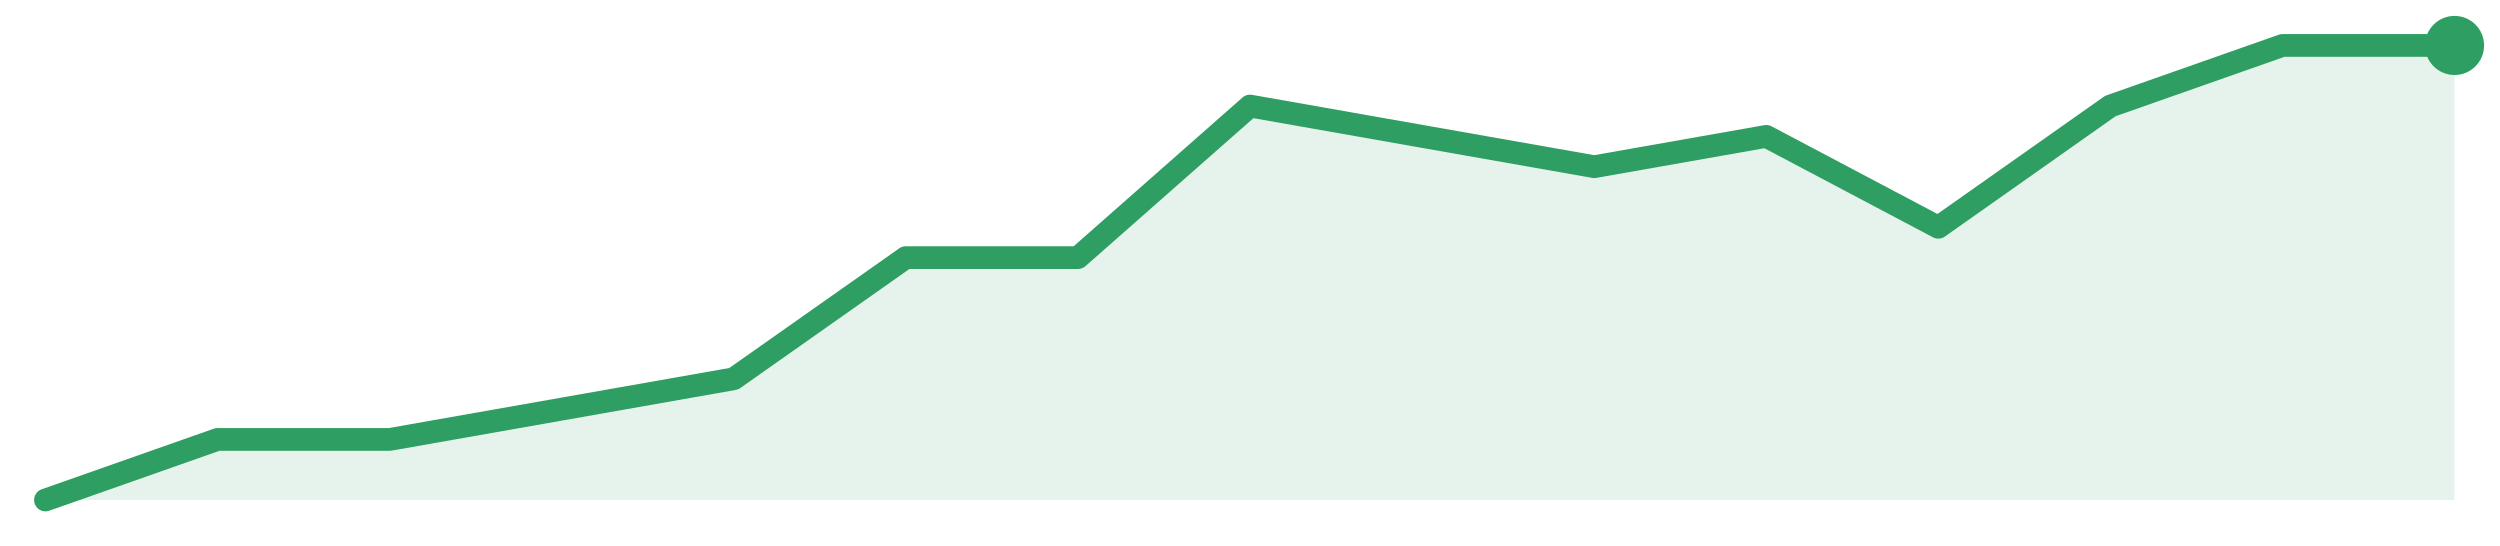
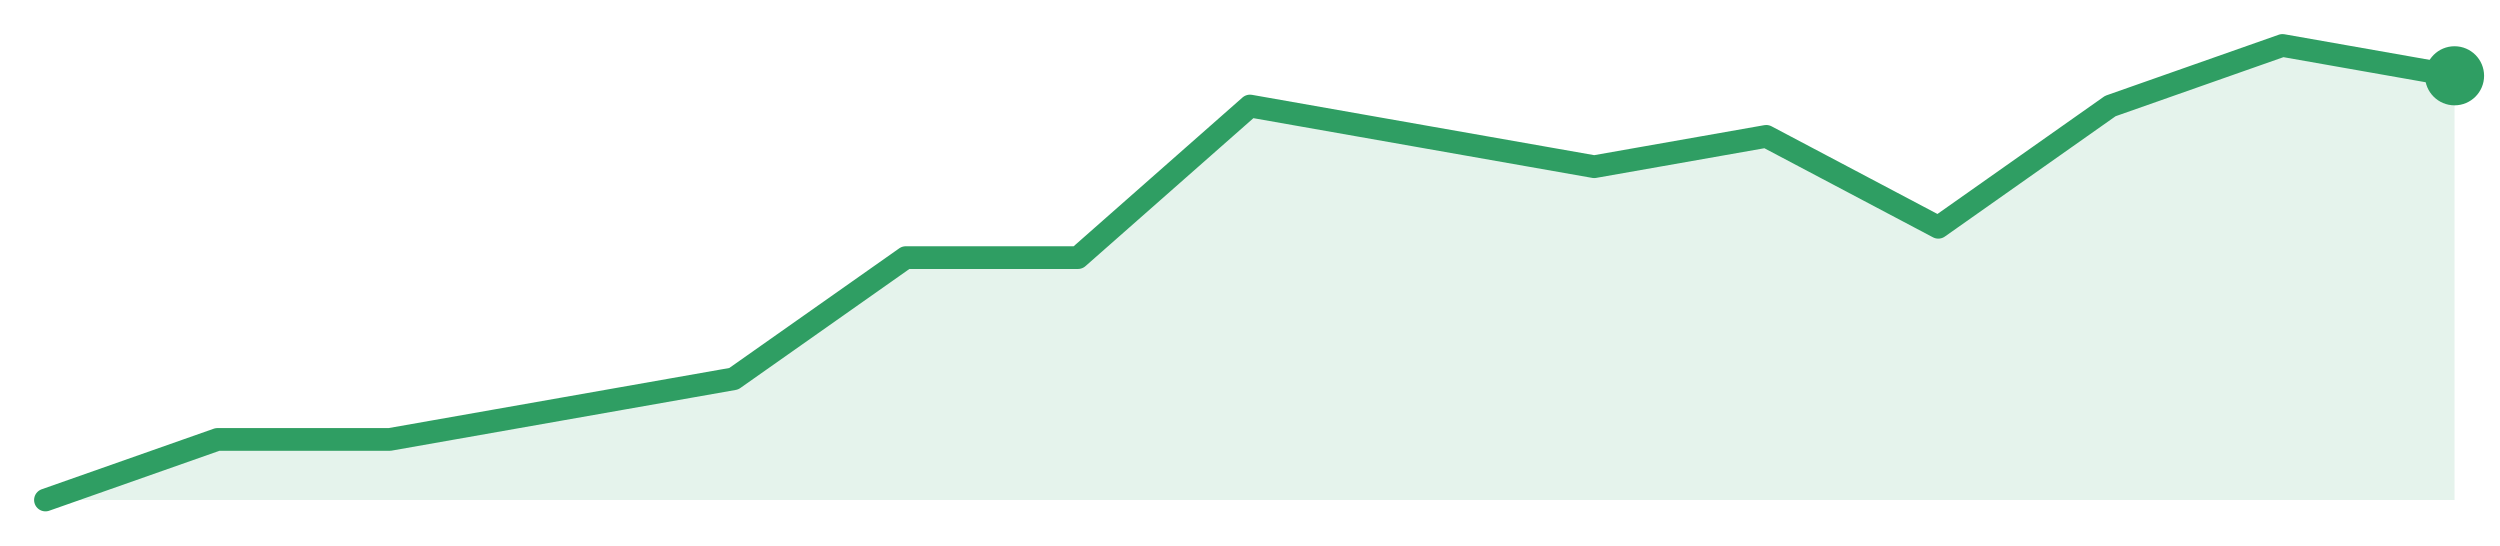
<svg xmlns="http://www.w3.org/2000/svg" width="220" height="48" viewBox="0 0 220 48" role="img" aria-label="trend">
-   <path d="M4.0,44.0 L4.0,44.0 L19.14,38.67 L34.29,38.67 L49.43,36.0 L64.57,33.33 L79.71,22.67 L94.86,22.67 L110.0,9.33 L125.14,12.0 L140.29,14.67 L155.43,12.0 L170.57,20.0 L185.71,9.33 L200.86,4.0 L216.0,4.0 L216.0,44.0 Z" fill="#2f9e631f" />
-   <path d="M4.0,44.0 L19.14,38.67 L34.29,38.67 L49.43,36.0 L64.57,33.33 L79.71,22.67 L94.86,22.67 L110.0,9.33 L125.14,12.0 L140.29,14.67 L155.43,12.0 L170.57,20.0 L185.71,9.33 L200.86,4.0 L216.0,4.0" fill="none" stroke="#2f9e63" stroke-width="2" stroke-linejoin="round" stroke-linecap="round" />
-   <circle cx="216.0" cy="4.0" r="2.6" fill="#2f9e63" />
+   <path d="M4.0,44.0 L4.0,44.0 L19.14,38.67 L34.29,38.67 L49.43,36.0 L64.57,33.33 L79.71,22.67 L94.86,22.67 L110.0,9.33 L125.14,12.0 L140.29,14.67 L155.43,12.0 L170.57,20.0 L185.71,9.33 L200.86,4.0 L216.0,6.67 L216.0,44.0 Z" fill="#2f9e631f" />
+   <path d="M4.0,44.0 L19.14,38.67 L34.29,38.67 L49.43,36.0 L64.57,33.33 L79.71,22.67 L94.86,22.67 L110.0,9.33 L125.14,12.0 L140.29,14.67 L155.43,12.0 L170.57,20.0 L185.71,9.33 L200.86,4.0 L216.0,6.67" fill="none" stroke="#2f9e63" stroke-width="2" stroke-linejoin="round" stroke-linecap="round" />
+   <circle cx="216.0" cy="6.67" r="2.6" fill="#2f9e63" />
</svg>
